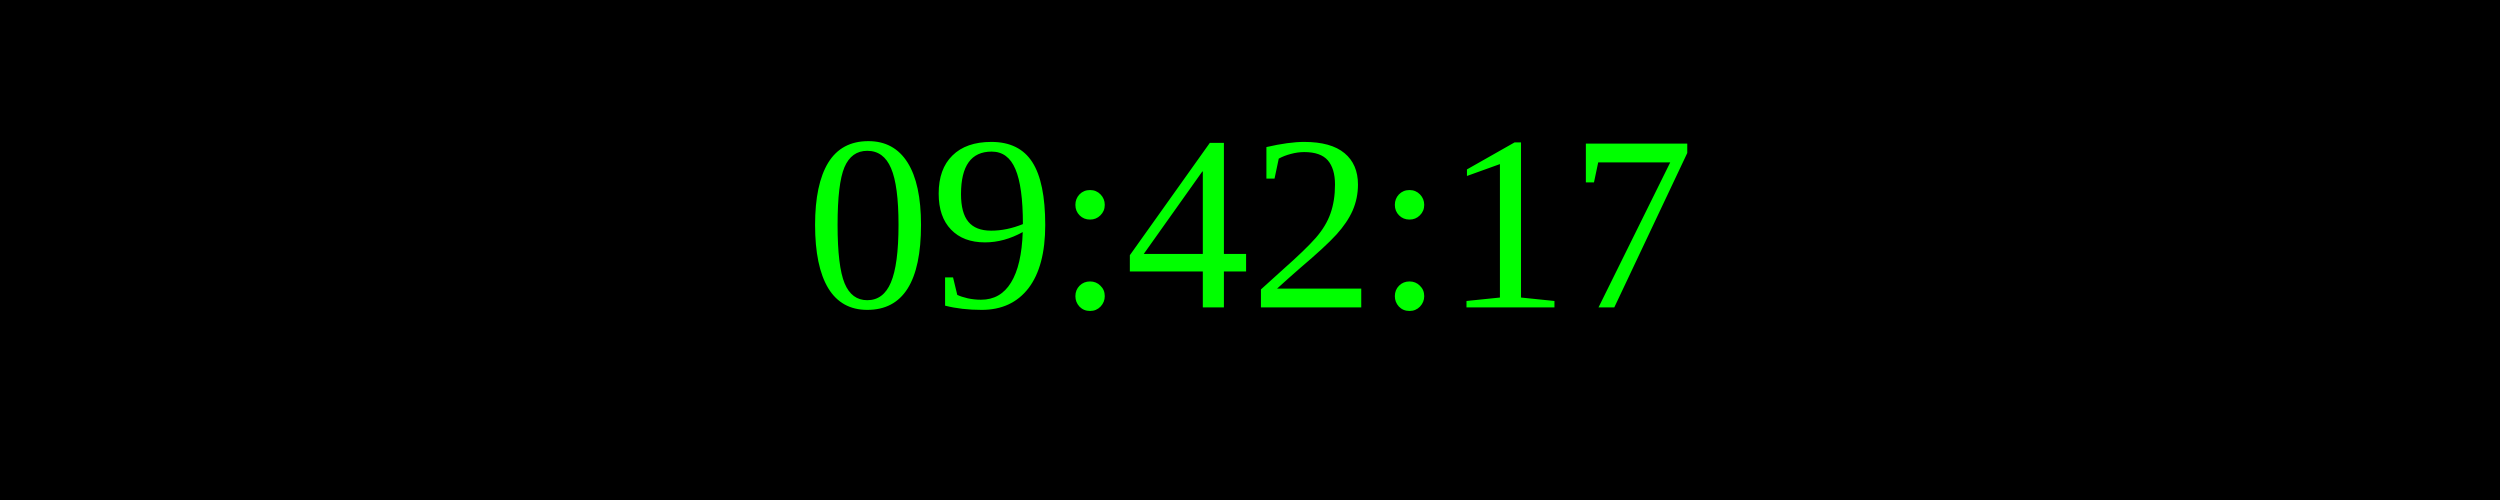
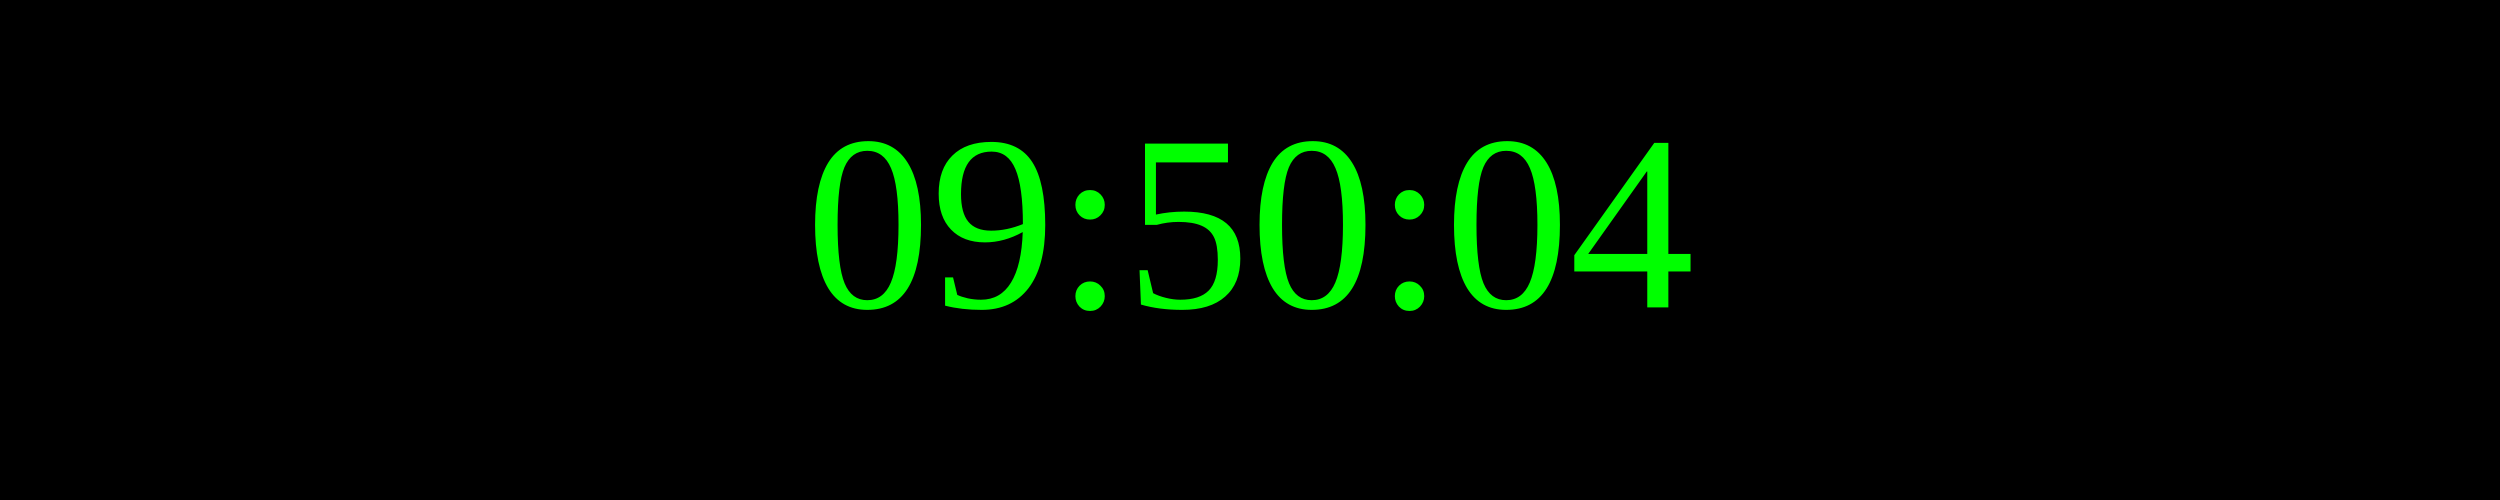
<svg xmlns="http://www.w3.org/2000/svg" width="250" height="50">
  <rect width="100%" height="100%" fill="black" />
  <text x="50%" y="50%" font-size="25" fill="lime" text-anchor="middle" dominant-baseline="middle">
- 09:42:17
+ 09:50:04
</text>
</svg>
